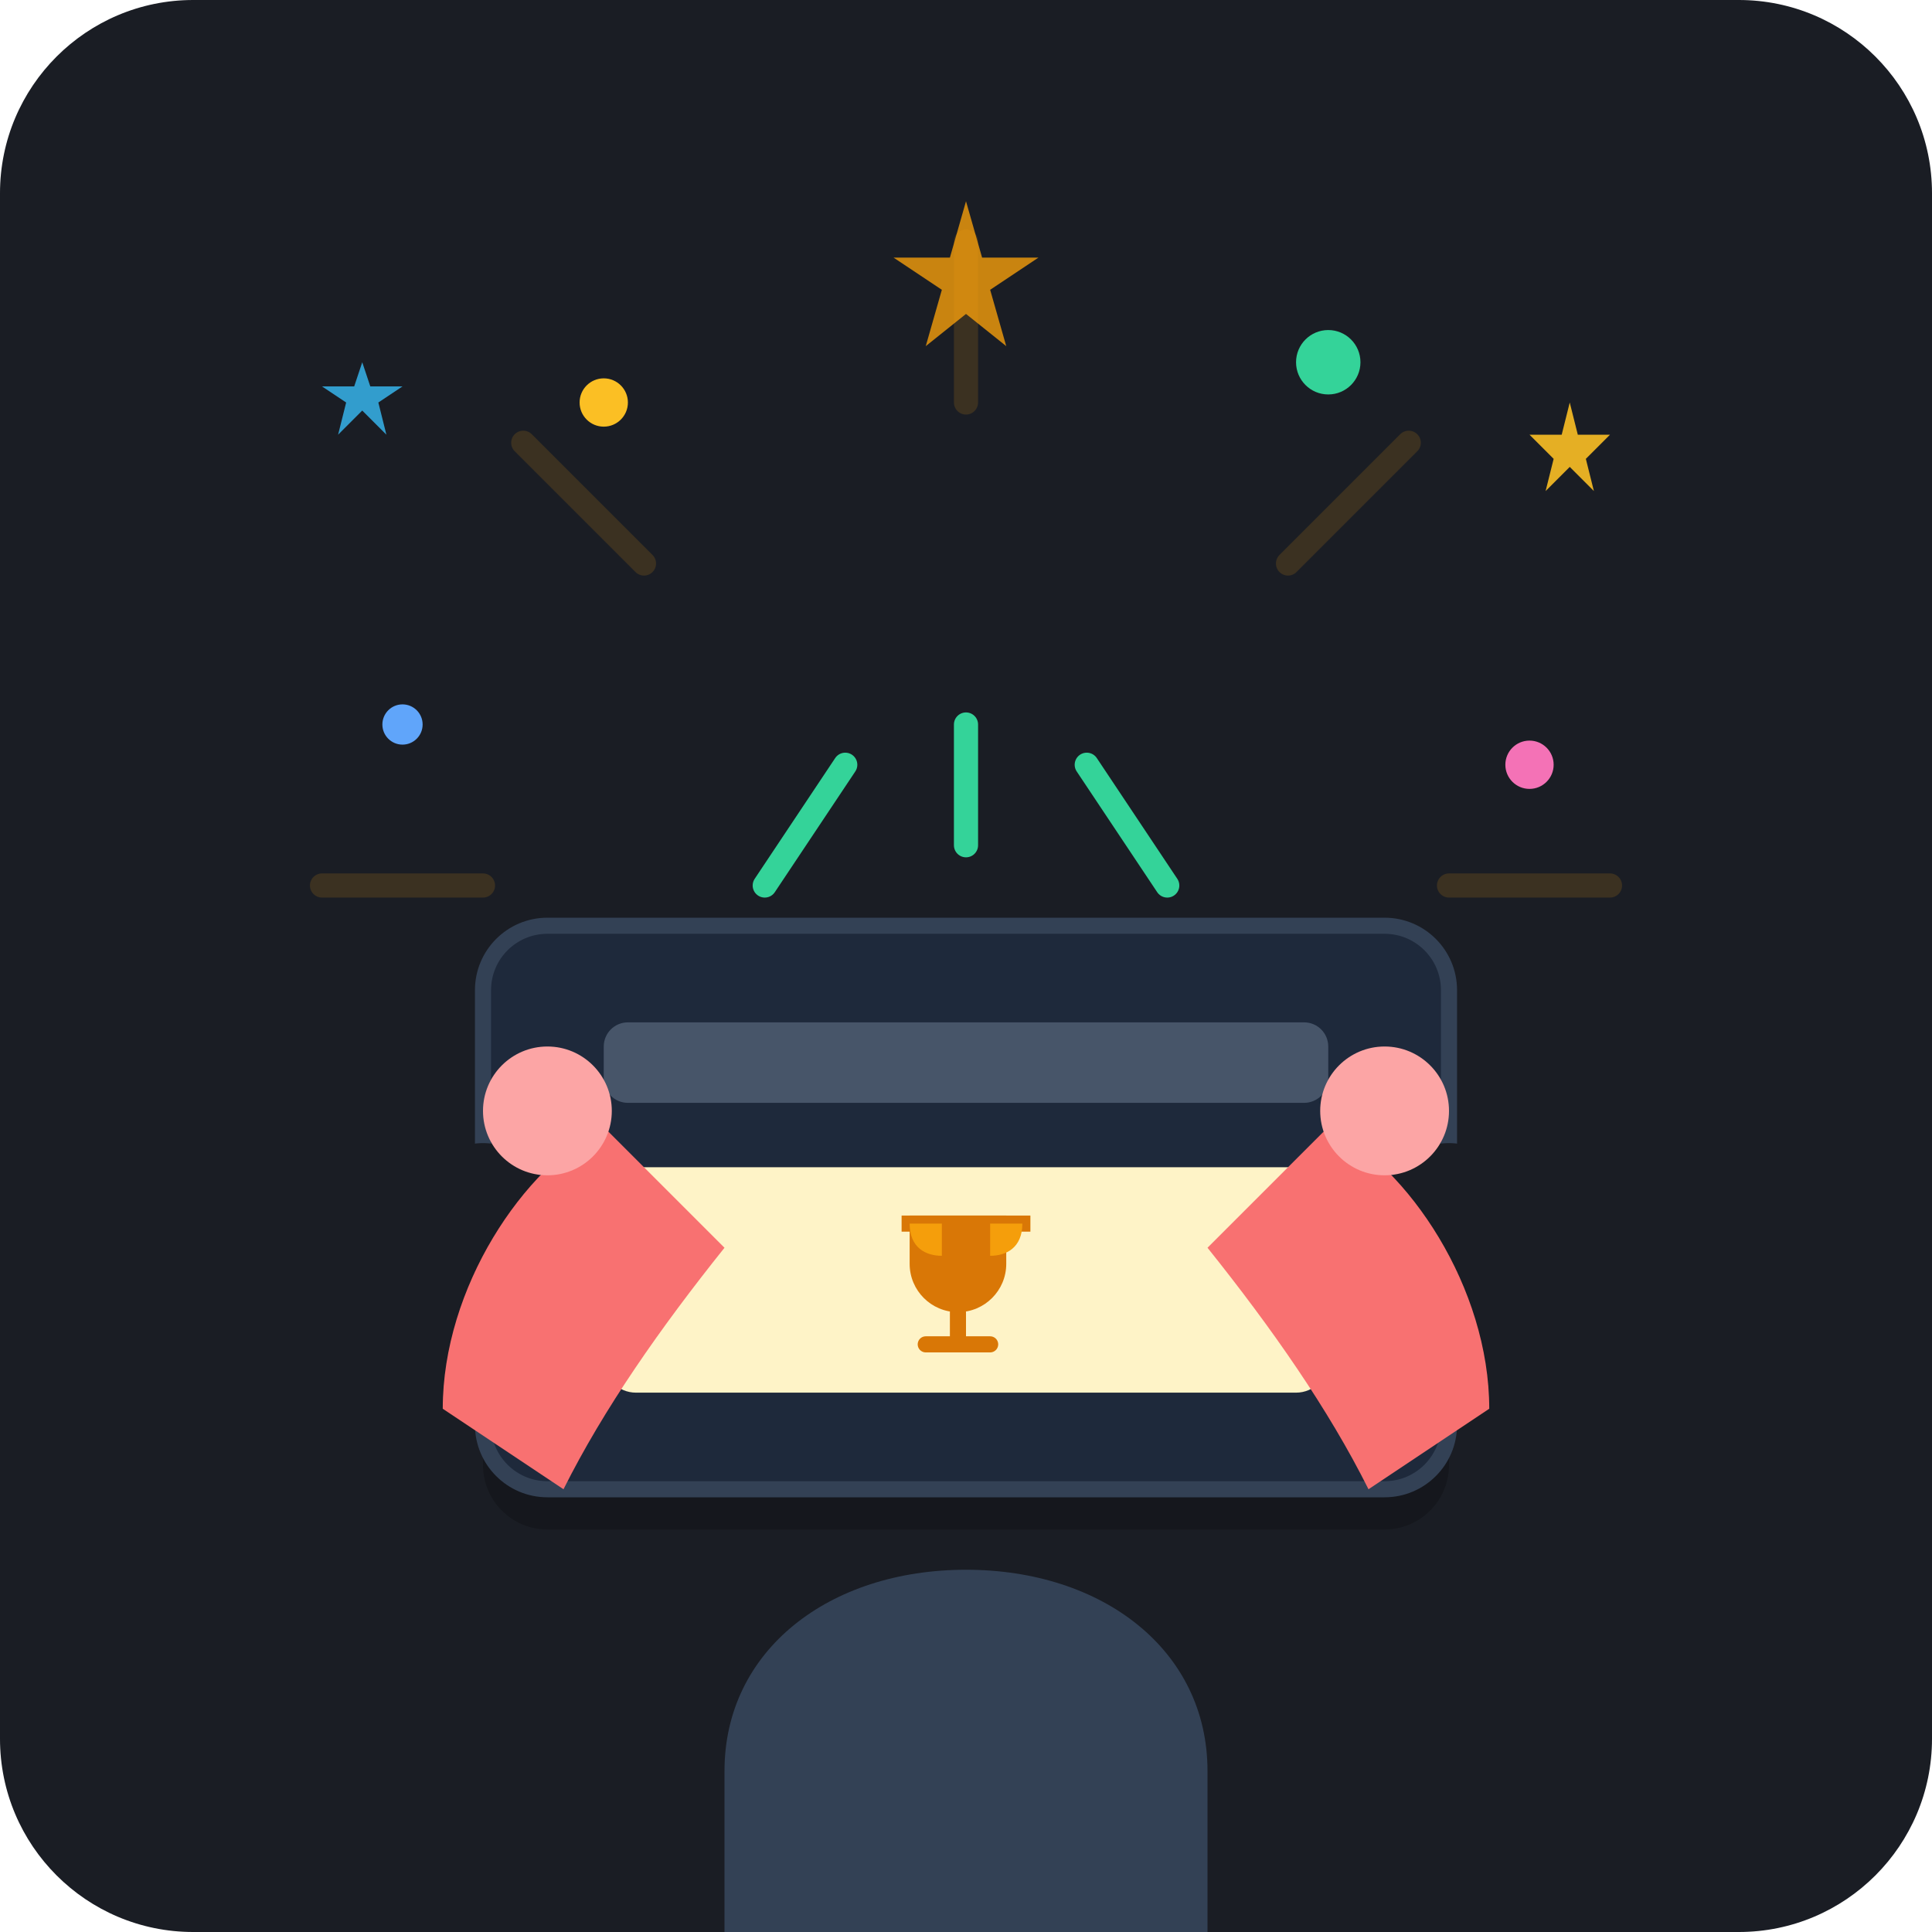
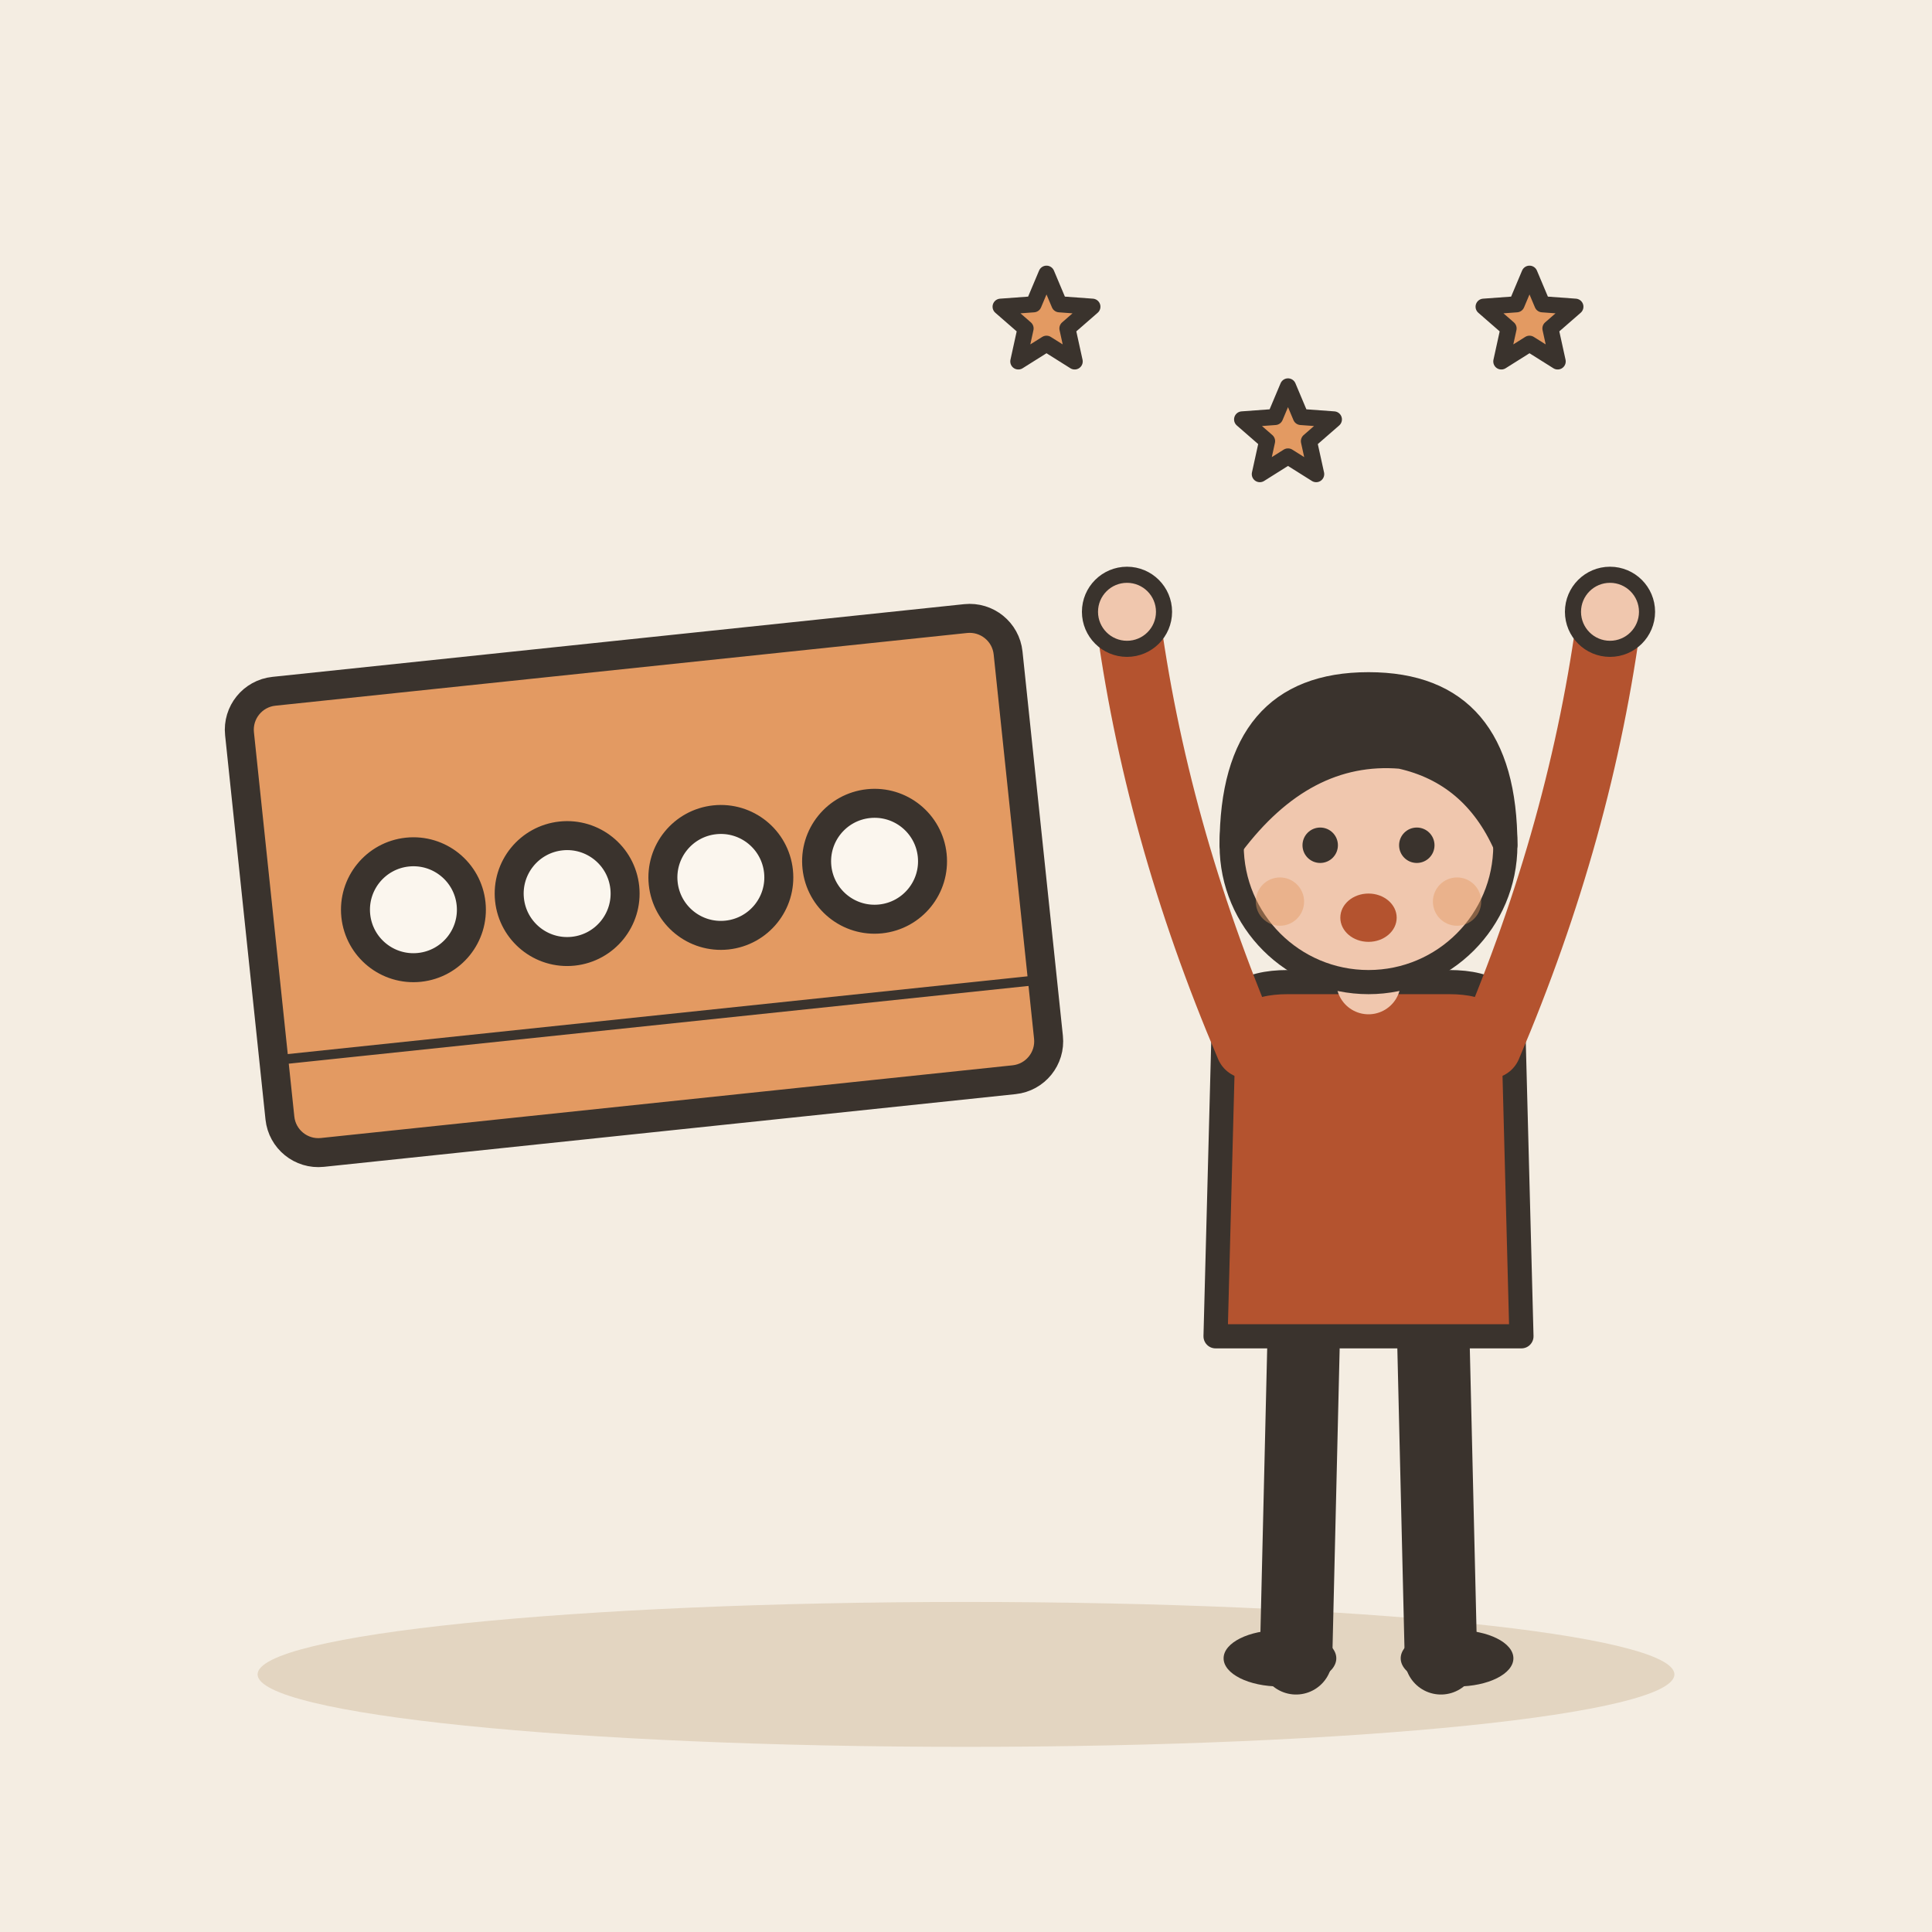
- <svg xmlns="http://www.w3.org/2000/svg" width="240" height="240" viewBox="0 0 240">
-   <rect width="240" height="240" rx="24" fill="#1A1D24" />
-   <g opacity="0.15">
-     <path d="M120 30L120 50" stroke="#F59E0B" stroke-width="3" stroke-linecap="round" />
-     <path d="M65 55L80 70" stroke="#F59E0B" stroke-width="3" stroke-linecap="round" />
-     <path d="M175 55L160 70" stroke="#F59E0B" stroke-width="3" stroke-linecap="round" />
-     <path d="M40 110L60 110" stroke="#F59E0B" stroke-width="3" stroke-linecap="round" />
-     <path d="M200 110L180 110" stroke="#F59E0B" stroke-width="3" stroke-linecap="round" />
+ <svg xmlns="http://www.w3.org/2000/svg" viewBox="0 0 240 240" data-style="editorial">
+   <rect width="240" height="240" fill="#F4EDE2" />
+   <ellipse cx="120" cy="208" rx="88" ry="9" fill="#E3D5C1" />
+   <g transform="translate(80 110) rotate(-6) scale(1.2 1.2)">
+     <rect x="-40" y="-24" width="80" height="48" rx="4" fill="#E39A62" stroke="#3A332D" stroke-width="3" stroke-linecap="round" stroke-linejoin="round" />
+     <circle cx="-24" cy="0" r="6" fill="#FBF6EE" stroke="#3A332D" stroke-width="3" stroke-linecap="round" stroke-linejoin="round" />
+     <circle cx="-8" cy="0" r="6" fill="#FBF6EE" stroke="#3A332D" stroke-width="3" stroke-linecap="round" stroke-linejoin="round" />
+     <circle cx="8" cy="0" r="6" fill="#FBF6EE" stroke="#3A332D" stroke-width="3" stroke-linecap="round" stroke-linejoin="round" />
+     <circle cx="24" cy="0" r="6" fill="#FBF6EE" stroke="#3A332D" stroke-width="3" stroke-linecap="round" stroke-linejoin="round" />
+     <path d="M-40 14L40 14" stroke="#3A332D" stroke-width="1" stroke-linecap="round" fill="none" />
  </g>
-   <circle cx="75" cy="50" r="3" fill="#FBBF24" />
-   <circle cx="165" cy="45" r="4" fill="#34D399" />
-   <circle cx="50" cy="90" r="2.5" fill="#60A5FA" />
-   <circle cx="190" cy="95" r="3" fill="#F472B6" />
-   <polygon points="120,25 122,32 129,32 123,36 125,43 120,39 115,43 117,36 111,32 118,32" fill="#F59E0B" opacity="0.8" />
-   <polygon points="195,50 196,54 200,54 197,57 198,61 195,58 192,61 193,57 190,54 194,54" fill="#FBBF24" opacity="0.9" />
-   <polygon points="45,45 46,48 50,48 47,50 48,54 45,51 42,54 43,50 40,48 44,48" fill="#38BDF8" opacity="0.8" />
-   <g transform="translate(60, 115)">
-     <rect x="0" y="5" width="120" height="70" rx="8" fill="#0F1115" opacity="0.5" />
-     <rect x="0" y="0" width="120" height="70" rx="8" fill="#1E293B" />
-     <rect x="0" y="0" width="120" height="70" rx="8" fill="none" stroke="#334155" stroke-width="2" />
-     <circle cx="0" cy="35" r="8" fill="#1A1D24" />
-     <circle cx="120" cy="35" r="8" fill="#1A1D24" />
-     <rect x="15" y="12" width="90" height="10" rx="3" fill="#475569" />
-     <rect x="15" y="30" width="90" height="28" rx="4" fill="#FEF3C7" />
-     <path d="M55 36H65V42C65 45.314 62.314 48 59 48C55.686 48 53 45.314 53 42V36H55Z" fill="#D97706" />
-     <path d="M52 36H68V38H52V36Z" fill="#D97706" />
-     <path d="M59 48V52M55 52H63" stroke="#D97706" stroke-width="2" stroke-linecap="round" />
-     <path d="M51 37H53C53 40 55 41 57 41V37H51Z" fill="#F59E0B" />
-     <path d="M69 37H67C67 40 65 41 63 41V37H69Z" fill="#F59E0B" />
+   <g transform="translate(170 206)">
+     <path d="M-8 -42L-9 0" stroke="#3A332D" stroke-width="9" stroke-linecap="round" fill="none" />
+     <path d="M8 -42L9 0" stroke="#3A332D" stroke-width="9" stroke-linecap="round" fill="none" />
+     <ellipse cx="-11" cy="0" rx="7" ry="3.5" fill="#3A332D" />
+     <ellipse cx="11" cy="0" rx="7" ry="3.5" fill="#3A332D" />
+     <path d="M-18 -78Q-18 -84 -10 -84L10 -84Q18 -84 18 -78L19 -40L-19 -40Z" fill="#B4532F" stroke="#3A332D" stroke-width="3" stroke-linecap="round" stroke-linejoin="round" />
+     <path d="M-15 -76Q-26.5 -103 -30 -130" fill="none" stroke="#B4532F" stroke-width="8" stroke-linecap="round" stroke-linejoin="round" />
+     <circle cx="-30" cy="-130" r="4.6" fill="#F0C7AE" stroke="#3A332D" stroke-linecap="round" stroke-linejoin="round" stroke-width="2" />
+     <path d="M15 -76Q26.5 -103 30 -130" fill="none" stroke="#B4532F" stroke-width="8" stroke-linecap="round" stroke-linejoin="round" />
+     <circle cx="30" cy="-130" r="4.6" fill="#F0C7AE" stroke="#3A332D" stroke-linecap="round" stroke-linejoin="round" stroke-width="2" />
+     <path d="M0 -84L0 -88" stroke="#F0C7AE" stroke-width="8" stroke-linecap="round" fill="none" />
+     <circle cx="0" cy="-101" r="17" fill="#F0C7AE" stroke="#3A332D" stroke-width="3" stroke-linecap="round" stroke-linejoin="round" />
+     <path d="M-17 -101Q-17 -121 0 -121Q17 -121 17 -101Q13 -110 4 -112Q-8 -113 -17 -101Z" fill="#3A332D" stroke="#3A332D" stroke-width="3" stroke-linecap="round" stroke-linejoin="round" />
+     <circle cx="-6" cy="-101" r="2.2" fill="#3A332D" />
+     <circle cx="6" cy="-101" r="2.2" fill="#3A332D" />
+     <ellipse cx="0" cy="-92" rx="3.5" ry="3" fill="#B4532F" />
+     <circle cx="-11" cy="-94" r="3" fill="#E39A62" opacity="0.45" />
+     <circle cx="11" cy="-94" r="3" fill="#E39A62" opacity="0.45" />
  </g>
-   <g>
-     <path d="M90 220C90 205 103 195 120 195C137 195 150 205 150 220V240H90V220Z" fill="#334155" />
-     <path d="M75 140C65 145 55 160 55 175L70 185C75 175 82 165 90 155L75 140Z" fill="#F87171" />
-     <path d="M165 140C175 145 185 160 185 175L170 185C165 175 158 165 150 155L165 140Z" fill="#F87171" />
-     <circle cx="68" cy="138" r="8" fill="#FCA5A5" />
-     <circle cx="172" cy="138" r="8" fill="#FCA5A5" />
-   </g>
-   <path d="M95 110L105 95" stroke="#34D399" stroke-width="3" stroke-linecap="round" />
-   <path d="M145 110L135 95" stroke="#34D399" stroke-width="3" stroke-linecap="round" />
-   <path d="M120 105L120 90" stroke="#34D399" stroke-width="3" stroke-linecap="round" />
+   <path d="M130.0 34.0L131.6 37.8L135.7 38.1L132.6 40.8L133.5 44.9L130.0 42.7L126.5 44.9L127.4 40.8L124.3 38.1L128.4 37.8Z" fill="#E39A62" stroke="#3A332D" stroke-width="2" stroke-linecap="round" stroke-linejoin="round" />
+   <path d="M160.0 48.0L161.6 51.8L165.7 52.1L162.6 54.8L163.5 58.9L160.0 56.7L156.5 58.9L157.4 54.8L154.3 52.1L158.4 51.8Z" fill="#E39A62" stroke="#3A332D" stroke-width="2" stroke-linecap="round" stroke-linejoin="round" />
+   <path d="M190.0 34.0L191.6 37.8L195.7 38.1L192.6 40.8L193.5 44.9L190.0 42.7L186.5 44.9L187.4 40.8L184.3 38.1L188.4 37.8Z" fill="#E39A62" stroke="#3A332D" stroke-width="2" stroke-linecap="round" stroke-linejoin="round" />
</svg>
